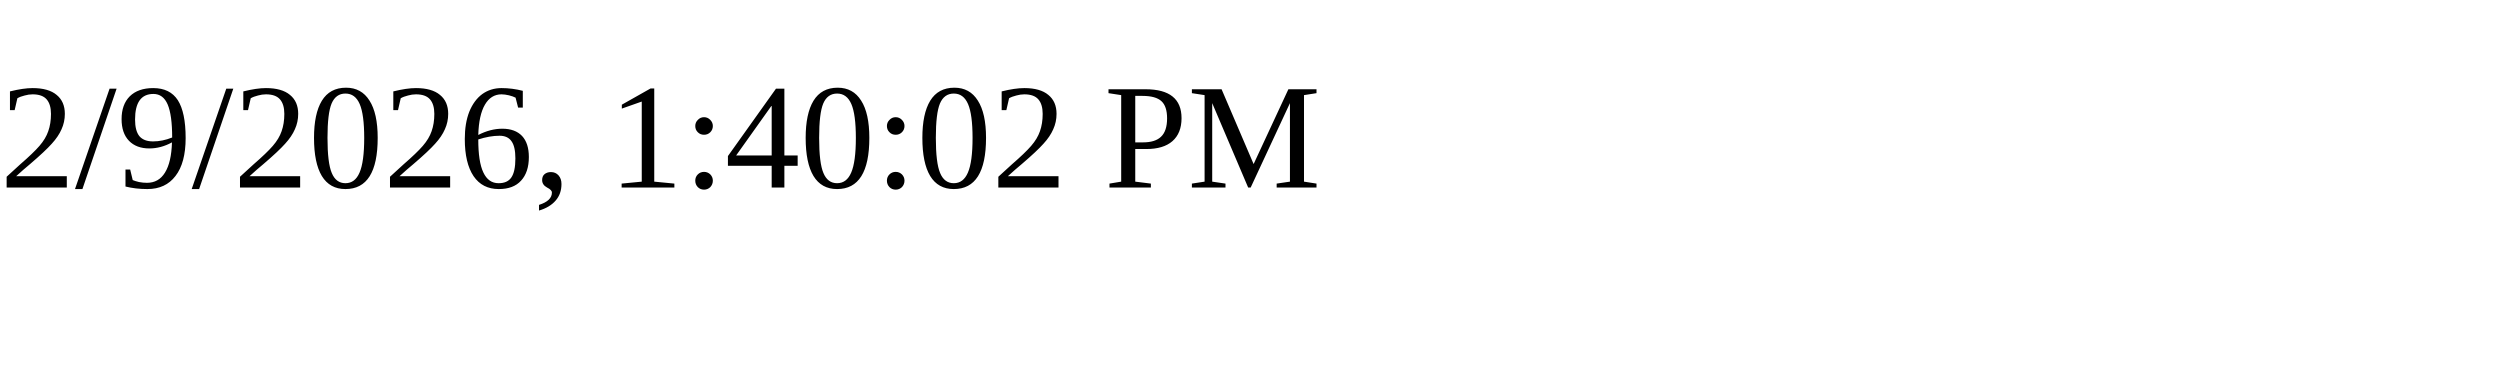
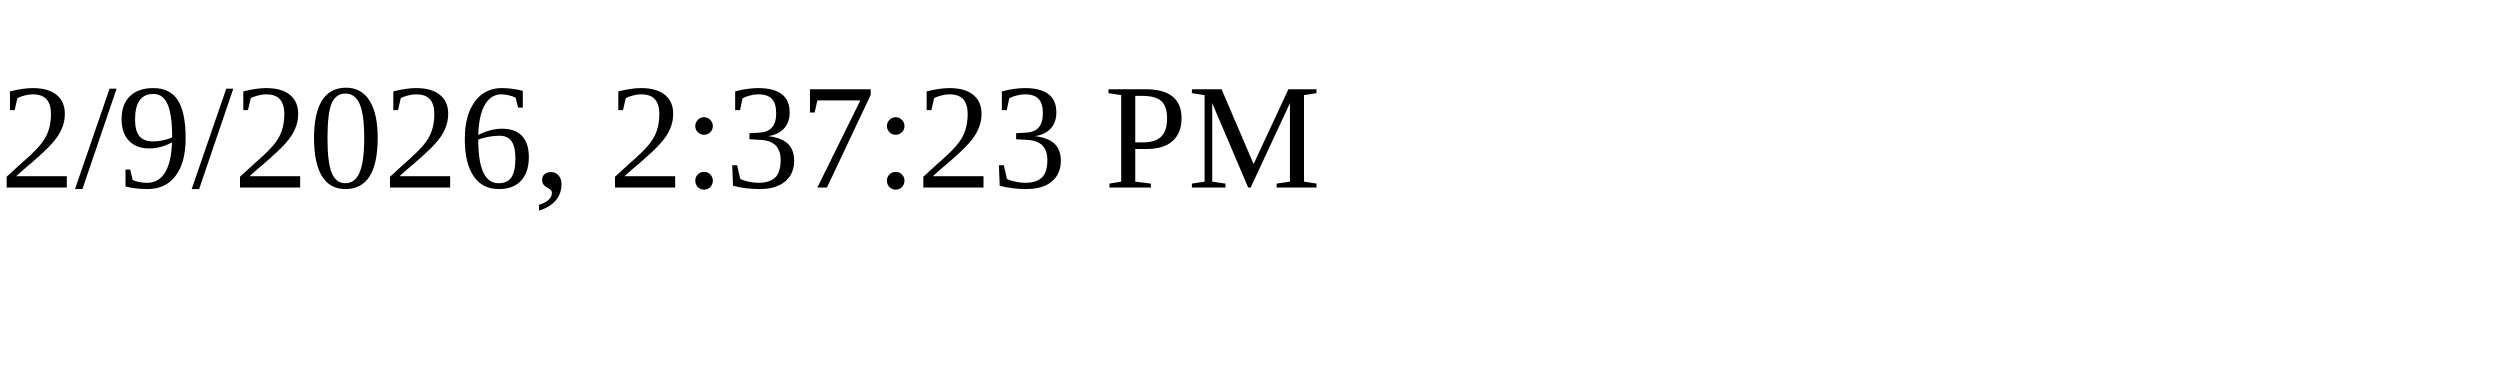
<svg xmlns="http://www.w3.org/2000/svg" height="30" width="200">
-   <text x="0" y="15">2/9/2026, 1:40:02 PM</text>
+   <text x="0" y="15">2/9/2026, 2:37:23 PM</text>
</svg>
